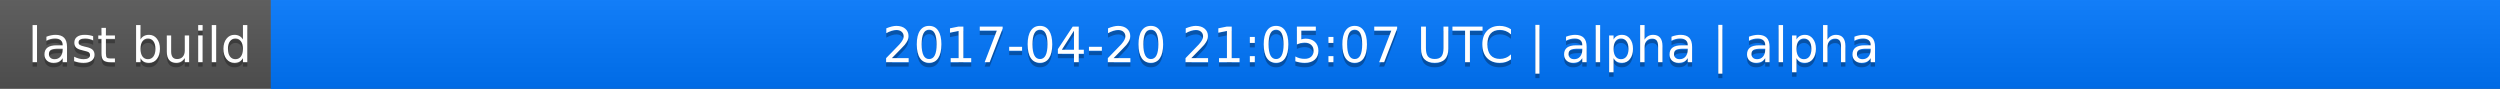
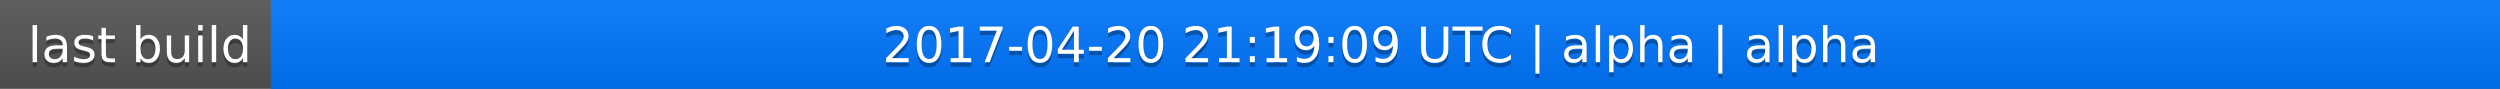
<svg xmlns="http://www.w3.org/2000/svg" width="563" height="20">
  <linearGradient id="a" x2="0" y2="100%">
    <stop offset="0" stop-color="#bbb" stop-opacity=".1" />
    <stop offset="1" stop-opacity=".1" />
  </linearGradient>
  <rect rx="0" width="563" height="20" fill="#555" />
  <rect rx="0" x="61" width="502" height="20" fill="#07f" />
  <path fill="#07f" d="M61 0h4v20h-4z" />
  <rect rx="0" width="563" height="20" fill="url(#a)" />
  <g fill="#fff" text-anchor="middle" font-family="DejaVu Sans,Verdana,Geneva,sans-serif" font-size="11">
    <text x="31.5" y="15" fill="#010101" fill-opacity=".3">last build</text>
    <text x="31.5" y="14">last build</text>
-     <text x="311" y="15" fill="#010101" fill-opacity=".3">2017-04-20 21:05:07 UTC | alpha | alpha</text>
-     <text x="311" y="14">2017-04-20 21:05:07 UTC | alpha | alpha</text>
+     <text x="311" y="15" fill="#010101" fill-opacity=".3">2017-04-20 21:19:09 UTC | alpha | alpha</text>
+     <text x="311" y="14">2017-04-20 21:19:09 UTC | alpha | alpha</text>
  </g>
</svg>
